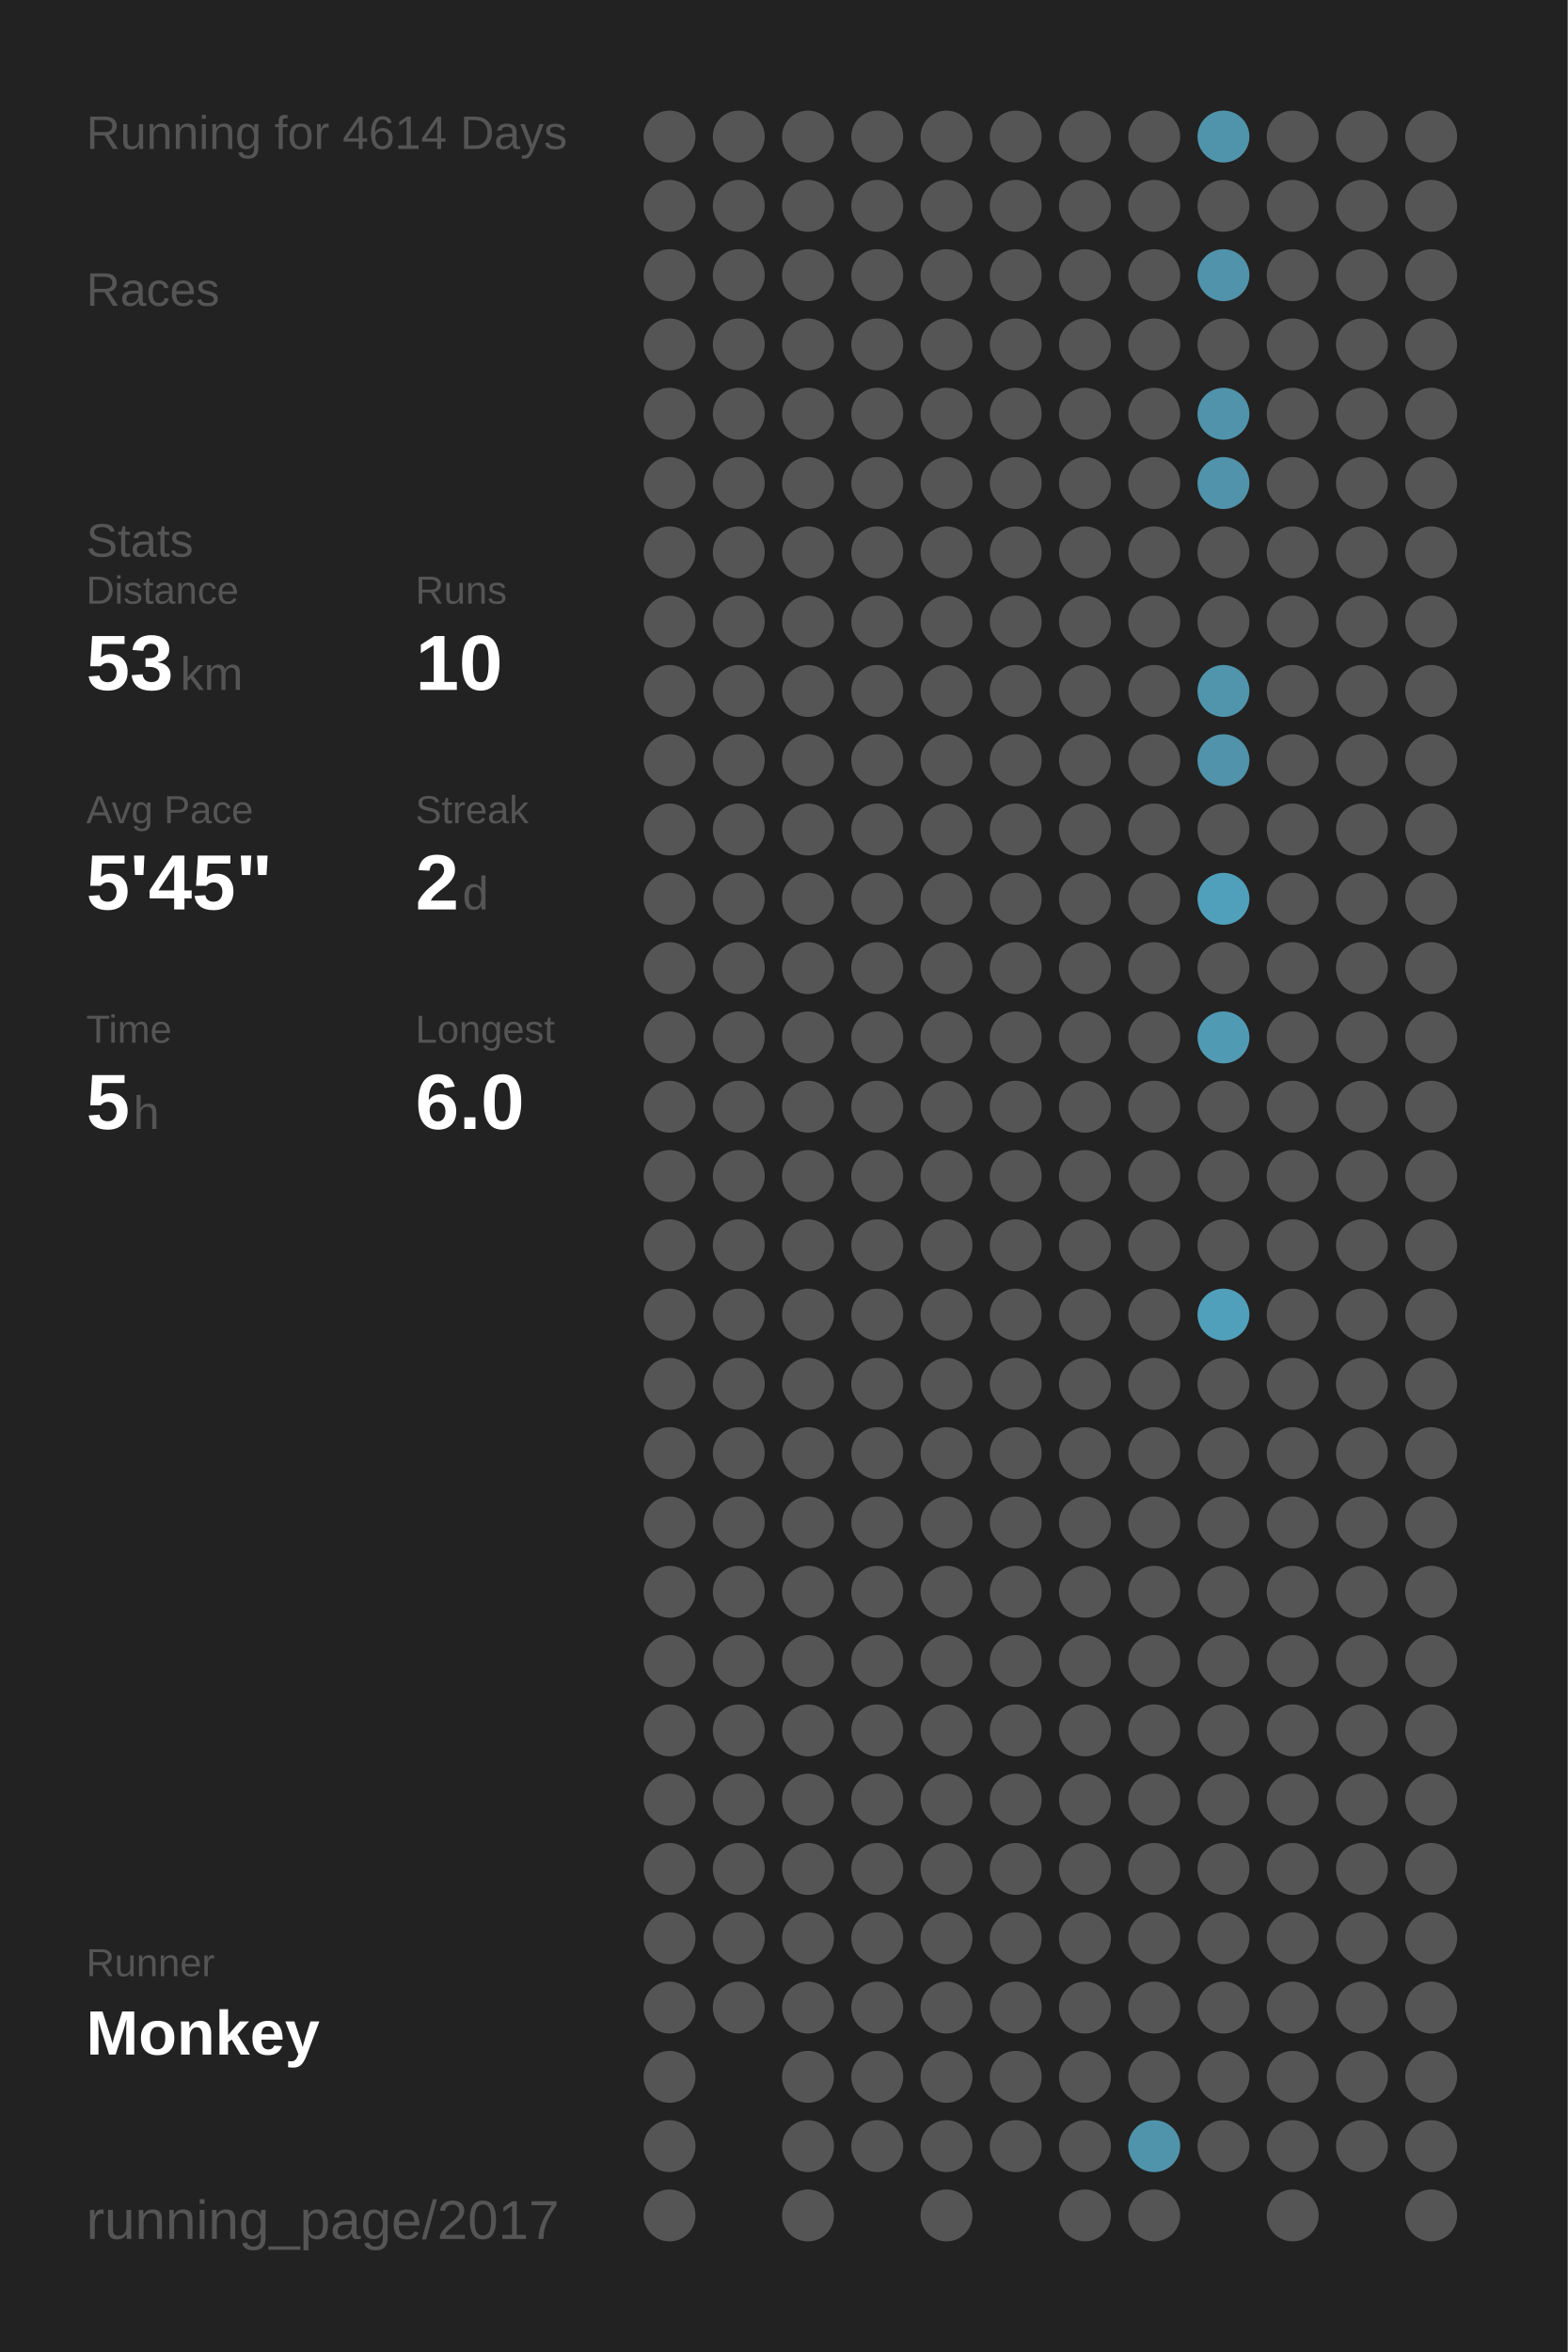
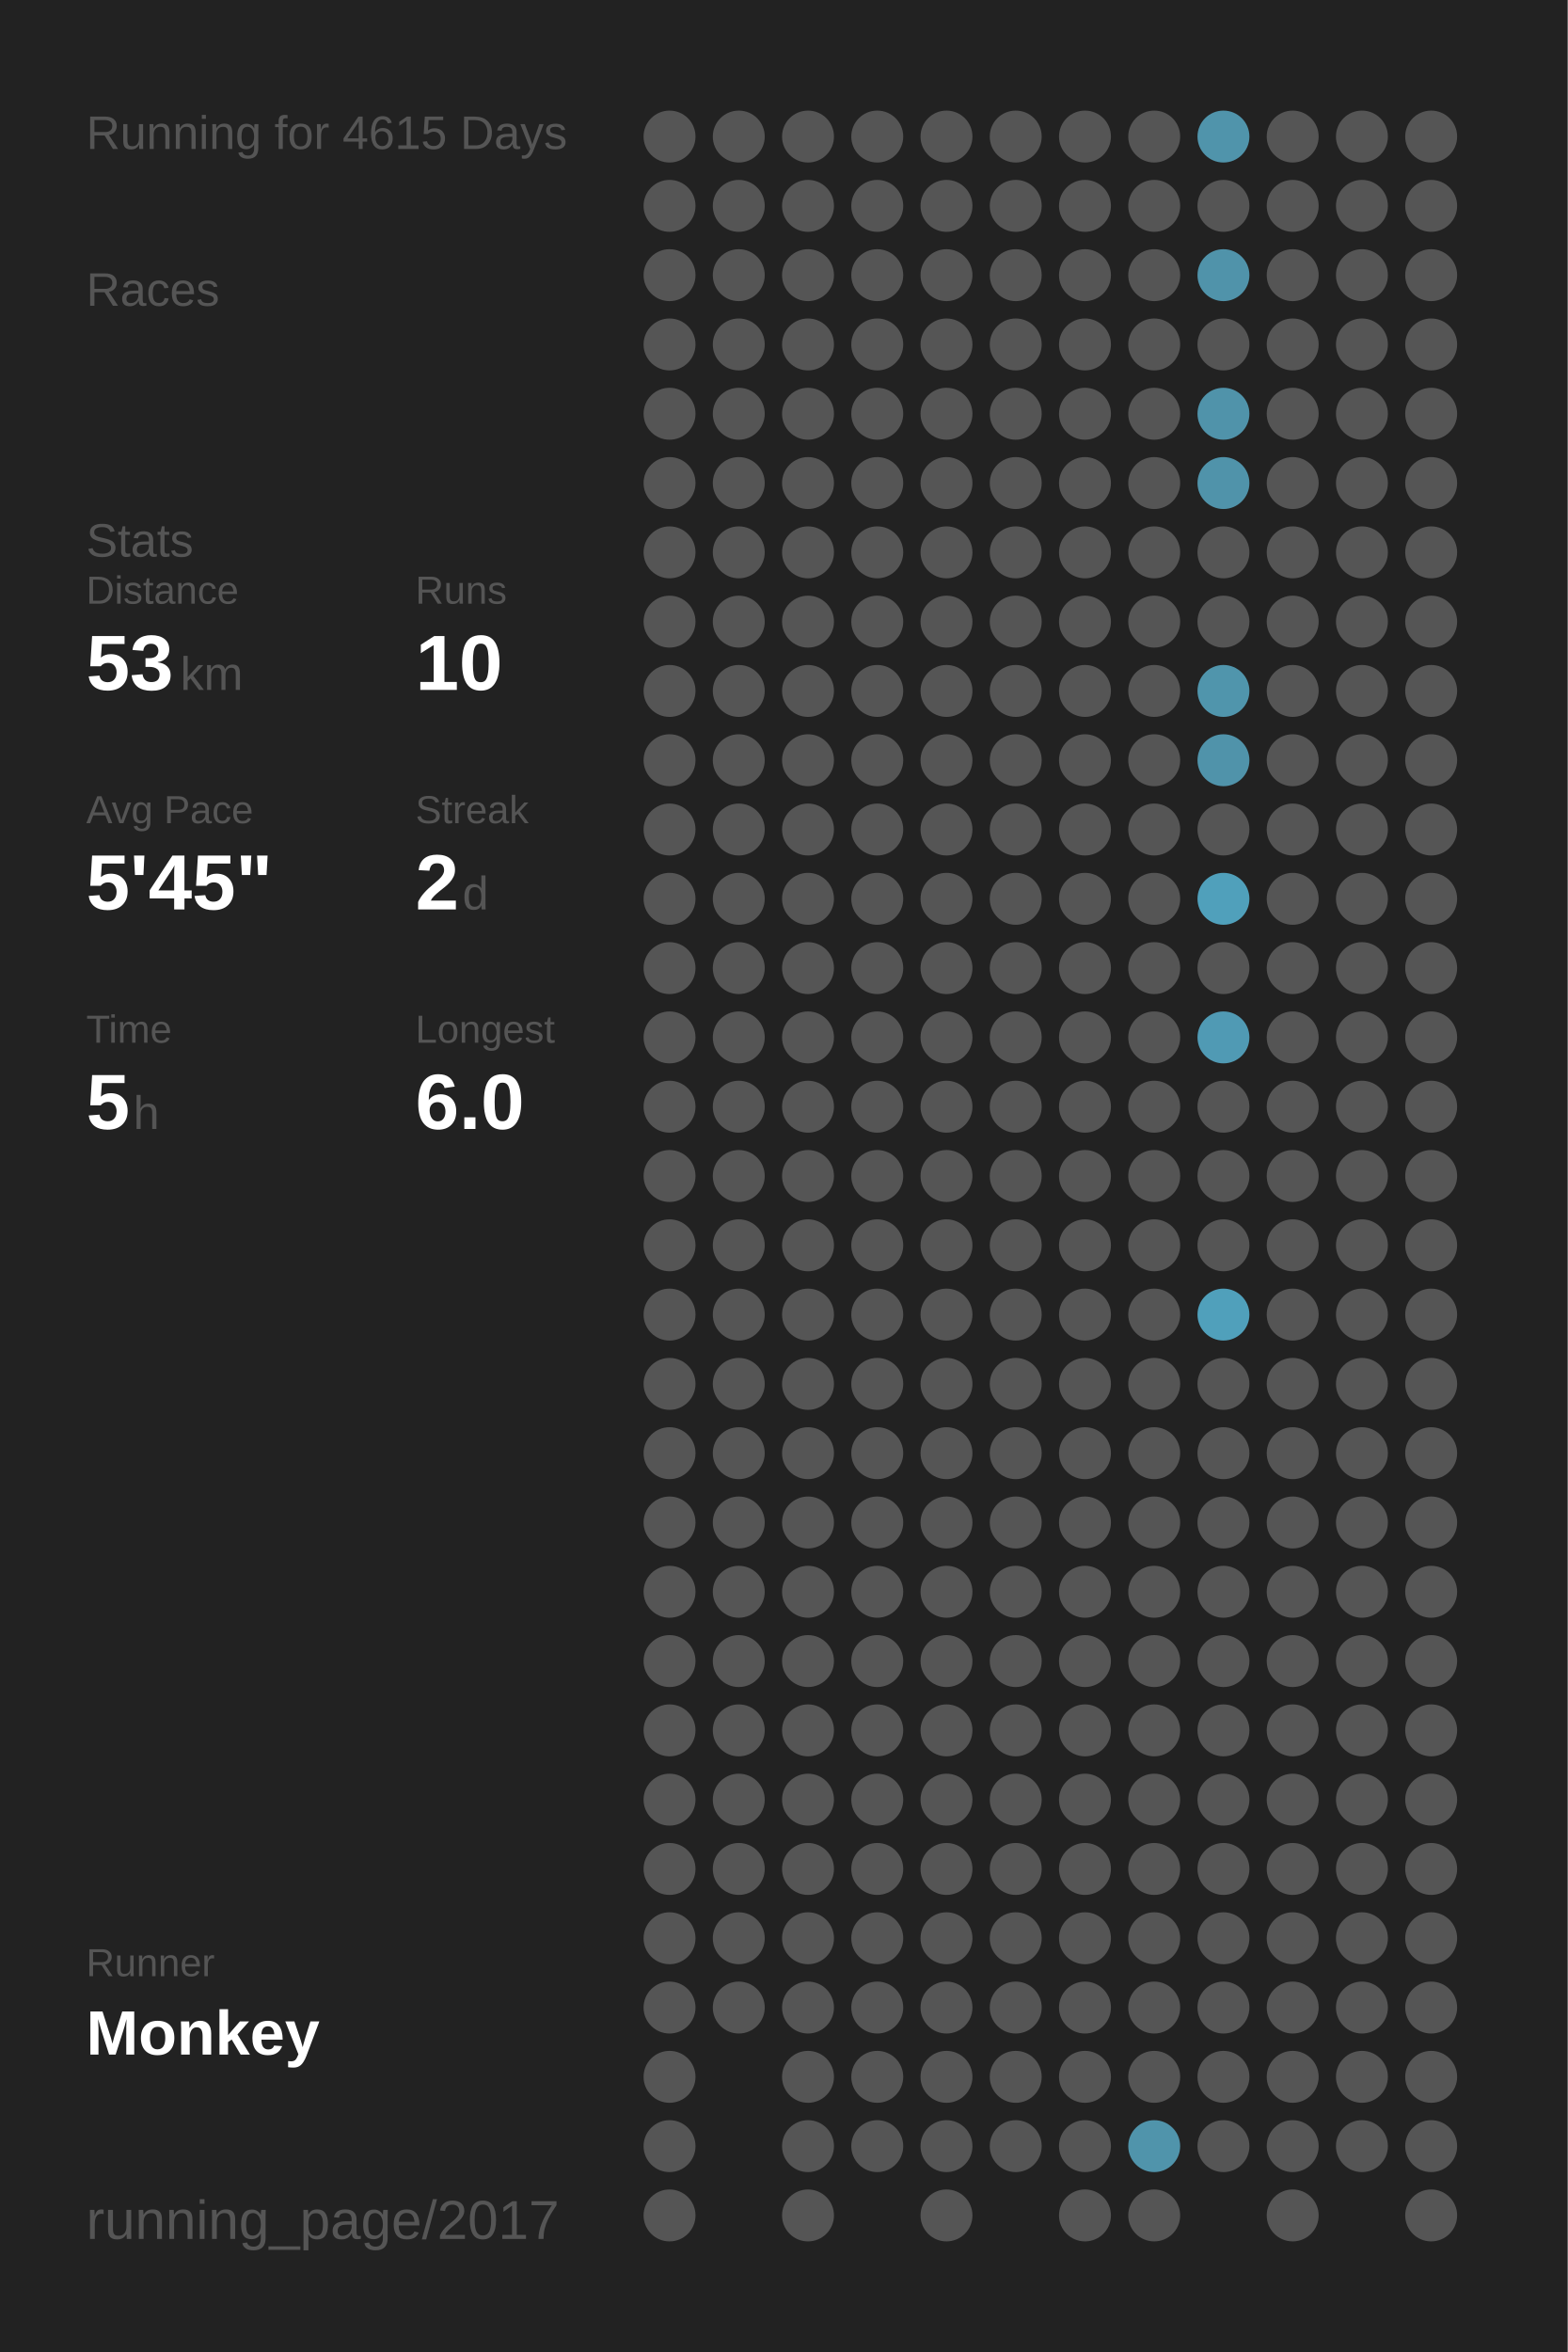
<svg xmlns="http://www.w3.org/2000/svg" baseProfile="full" height="300mm" version="1.1" viewBox="0,0,200,300" width="200mm">
  <defs />
  <rect fill="#222222" height="300" width="200" x="0" y="0" />
-   <text fill="#555555" style="font-size:6px; font-family:Arial;" x="11" y="19">Running for 4614 Days</text>
+   <text fill="#555555" style="font-size:6px; font-family:Arial;" x="11" y="19">Running for 4615 Days</text>
  <text fill="#555555" style="font-size:6px; font-family:Arial;" x="11" y="39">Races</text>
  <text fill="#555555" style="font-size:6px; font-family:Arial;" x="11" y="71">Stats</text>
  <text fill="#555555" style="font-size:5px; font-family:Arial;" x="11" y="77">Distance</text>
  <text fill="#FFFFFF" style="font-size:10px; font-family:Arial; font-weight:bold;" x="11" y="88">53</text>
  <text fill="#555555" style="font-size:6px; font-family:Arial;" x="23" y="88">km</text>
  <text fill="#555555" style="font-size:5px; font-family:Arial;" x="53" y="77">Runs</text>
  <text fill="#FFFFFF" style="font-size:10px; font-family:Arial; font-weight:bold;" x="53" y="88">10</text>
  <text fill="#555555" style="font-size:5px; font-family:Arial;" x="11" y="105">Avg Pace</text>
  <text fill="#FFFFFF" style="font-size:10px; font-family:Arial; font-weight:bold;" x="11" y="116">5'45"</text>
  <text fill="#555555" style="font-size:5px; font-family:Arial;" x="53" y="105">Streak</text>
  <text fill="#FFFFFF" style="font-size:10px; font-family:Arial; font-weight:bold;" x="53" y="116">2</text>
  <text fill="#555555" style="font-size:6px; font-family:Arial;" x="59" y="116">d</text>
  <text fill="#555555" style="font-size:5px; font-family:Arial;" x="11" y="133">Time</text>
  <text fill="#FFFFFF" style="font-size:10px; font-family:Arial; font-weight:bold;" x="11" y="144">5</text>
  <text fill="#555555" style="font-size:6px; font-family:Arial;" x="17" y="144">h</text>
  <text fill="#555555" style="font-size:5px; font-family:Arial;" x="53" y="133">Longest</text>
  <text fill="#FFFFFF" style="font-size:10px; font-family:Arial; font-weight:bold;" x="53" y="144">6.0</text>
  <text fill="#555555" style="font-size:5px; font-family:Arial;" x="11" y="252.065">Runner</text>
  <text fill="#FFFFFF" style="font-size:8px; font-family:Arial; font-weight:bold;" x="11" y="262.065">Monkey</text>
  <text fill="#555555" style="font-size:7px; font-family:Arial;" x="11" y="285.581">running_page/2017</text>
  <circle cx="85.417" cy="17.419" fill="#555555" r="3.312" />
  <circle cx="85.417" cy="26.258" fill="#555555" r="3.312" />
  <circle cx="85.417" cy="35.097" fill="#555555" r="3.312" />
  <circle cx="85.417" cy="43.935" fill="#555555" r="3.312" />
  <circle cx="85.417" cy="52.774" fill="#555555" r="3.312" />
  <circle cx="85.417" cy="61.613" fill="#555555" r="3.312" />
  <circle cx="85.417" cy="70.452" fill="#555555" r="3.312" />
  <circle cx="85.417" cy="79.29" fill="#555555" r="3.312" />
  <circle cx="85.417" cy="88.129" fill="#555555" r="3.312" />
  <circle cx="85.417" cy="96.968" fill="#555555" r="3.312" />
  <circle cx="85.417" cy="105.806" fill="#555555" r="3.312" />
  <circle cx="85.417" cy="114.645" fill="#555555" r="3.312" />
  <circle cx="85.417" cy="123.484" fill="#555555" r="3.312" />
  <circle cx="85.417" cy="132.323" fill="#555555" r="3.312" />
  <circle cx="85.417" cy="141.161" fill="#555555" r="3.312" />
  <circle cx="85.417" cy="150" fill="#555555" r="3.312" />
  <circle cx="85.417" cy="158.839" fill="#555555" r="3.312" />
  <circle cx="85.417" cy="167.677" fill="#555555" r="3.312" />
  <circle cx="85.417" cy="176.516" fill="#555555" r="3.312" />
  <circle cx="85.417" cy="185.355" fill="#555555" r="3.312" />
  <circle cx="85.417" cy="194.194" fill="#555555" r="3.312" />
  <circle cx="85.417" cy="203.032" fill="#555555" r="3.312" />
  <circle cx="85.417" cy="211.871" fill="#555555" r="3.312" />
  <circle cx="85.417" cy="220.71" fill="#555555" r="3.312" />
  <circle cx="85.417" cy="229.548" fill="#555555" r="3.312" />
  <circle cx="85.417" cy="238.387" fill="#555555" r="3.312" />
  <circle cx="85.417" cy="247.226" fill="#555555" r="3.312" />
  <circle cx="85.417" cy="256.065" fill="#555555" r="3.312" />
  <circle cx="85.417" cy="264.903" fill="#555555" r="3.312" />
  <circle cx="85.417" cy="273.742" fill="#555555" r="3.312" />
  <circle cx="85.417" cy="282.581" fill="#555555" r="3.312" />
  <circle cx="94.25" cy="17.419" fill="#555555" r="3.312" />
  <circle cx="94.25" cy="26.258" fill="#555555" r="3.312" />
  <circle cx="94.25" cy="35.097" fill="#555555" r="3.312" />
  <circle cx="94.25" cy="43.935" fill="#555555" r="3.312" />
  <circle cx="94.25" cy="52.774" fill="#555555" r="3.312" />
  <circle cx="94.25" cy="61.613" fill="#555555" r="3.312" />
  <circle cx="94.25" cy="70.452" fill="#555555" r="3.312" />
  <circle cx="94.25" cy="79.29" fill="#555555" r="3.312" />
  <circle cx="94.25" cy="88.129" fill="#555555" r="3.312" />
  <circle cx="94.25" cy="96.968" fill="#555555" r="3.312" />
  <circle cx="94.25" cy="105.806" fill="#555555" r="3.312" />
  <circle cx="94.25" cy="114.645" fill="#555555" r="3.312" />
  <circle cx="94.25" cy="123.484" fill="#555555" r="3.312" />
  <circle cx="94.25" cy="132.323" fill="#555555" r="3.312" />
  <circle cx="94.25" cy="141.161" fill="#555555" r="3.312" />
  <circle cx="94.25" cy="150" fill="#555555" r="3.312" />
  <circle cx="94.25" cy="158.839" fill="#555555" r="3.312" />
  <circle cx="94.25" cy="167.677" fill="#555555" r="3.312" />
  <circle cx="94.25" cy="176.516" fill="#555555" r="3.312" />
  <circle cx="94.25" cy="185.355" fill="#555555" r="3.312" />
  <circle cx="94.25" cy="194.194" fill="#555555" r="3.312" />
  <circle cx="94.25" cy="203.032" fill="#555555" r="3.312" />
  <circle cx="94.25" cy="211.871" fill="#555555" r="3.312" />
  <circle cx="94.25" cy="220.71" fill="#555555" r="3.312" />
  <circle cx="94.25" cy="229.548" fill="#555555" r="3.312" />
  <circle cx="94.25" cy="238.387" fill="#555555" r="3.312" />
  <circle cx="94.25" cy="247.226" fill="#555555" r="3.312" />
  <circle cx="94.25" cy="256.065" fill="#555555" r="3.312" />
  <circle cx="103.083" cy="17.419" fill="#555555" r="3.312" />
  <circle cx="103.083" cy="26.258" fill="#555555" r="3.312" />
  <circle cx="103.083" cy="35.097" fill="#555555" r="3.312" />
  <circle cx="103.083" cy="43.935" fill="#555555" r="3.312" />
  <circle cx="103.083" cy="52.774" fill="#555555" r="3.312" />
  <circle cx="103.083" cy="61.613" fill="#555555" r="3.312" />
  <circle cx="103.083" cy="70.452" fill="#555555" r="3.312" />
  <circle cx="103.083" cy="79.29" fill="#555555" r="3.312" />
  <circle cx="103.083" cy="88.129" fill="#555555" r="3.312" />
  <circle cx="103.083" cy="96.968" fill="#555555" r="3.312" />
  <circle cx="103.083" cy="105.806" fill="#555555" r="3.312" />
  <circle cx="103.083" cy="114.645" fill="#555555" r="3.312" />
  <circle cx="103.083" cy="123.484" fill="#555555" r="3.312" />
  <circle cx="103.083" cy="132.323" fill="#555555" r="3.312" />
  <circle cx="103.083" cy="141.161" fill="#555555" r="3.312" />
  <circle cx="103.083" cy="150" fill="#555555" r="3.312" />
  <circle cx="103.083" cy="158.839" fill="#555555" r="3.312" />
  <circle cx="103.083" cy="167.677" fill="#555555" r="3.312" />
  <circle cx="103.083" cy="176.516" fill="#555555" r="3.312" />
  <circle cx="103.083" cy="185.355" fill="#555555" r="3.312" />
  <circle cx="103.083" cy="194.194" fill="#555555" r="3.312" />
  <circle cx="103.083" cy="203.032" fill="#555555" r="3.312" />
  <circle cx="103.083" cy="211.871" fill="#555555" r="3.312" />
  <circle cx="103.083" cy="220.71" fill="#555555" r="3.312" />
  <circle cx="103.083" cy="229.548" fill="#555555" r="3.312" />
  <circle cx="103.083" cy="238.387" fill="#555555" r="3.312" />
  <circle cx="103.083" cy="247.226" fill="#555555" r="3.312" />
  <circle cx="103.083" cy="256.065" fill="#555555" r="3.312" />
  <circle cx="103.083" cy="264.903" fill="#555555" r="3.312" />
  <circle cx="103.083" cy="273.742" fill="#555555" r="3.312" />
  <circle cx="103.083" cy="282.581" fill="#555555" r="3.312" />
  <circle cx="111.917" cy="17.419" fill="#555555" r="3.312" />
  <circle cx="111.917" cy="26.258" fill="#555555" r="3.312" />
  <circle cx="111.917" cy="35.097" fill="#555555" r="3.312" />
  <circle cx="111.917" cy="43.935" fill="#555555" r="3.312" />
  <circle cx="111.917" cy="52.774" fill="#555555" r="3.312" />
  <circle cx="111.917" cy="61.613" fill="#555555" r="3.312" />
  <circle cx="111.917" cy="70.452" fill="#555555" r="3.312" />
  <circle cx="111.917" cy="79.29" fill="#555555" r="3.312" />
  <circle cx="111.917" cy="88.129" fill="#555555" r="3.312" />
  <circle cx="111.917" cy="96.968" fill="#555555" r="3.312" />
  <circle cx="111.917" cy="105.806" fill="#555555" r="3.312" />
  <circle cx="111.917" cy="114.645" fill="#555555" r="3.312" />
  <circle cx="111.917" cy="123.484" fill="#555555" r="3.312" />
  <circle cx="111.917" cy="132.323" fill="#555555" r="3.312" />
  <circle cx="111.917" cy="141.161" fill="#555555" r="3.312" />
  <circle cx="111.917" cy="150" fill="#555555" r="3.312" />
  <circle cx="111.917" cy="158.839" fill="#555555" r="3.312" />
  <circle cx="111.917" cy="167.677" fill="#555555" r="3.312" />
  <circle cx="111.917" cy="176.516" fill="#555555" r="3.312" />
  <circle cx="111.917" cy="185.355" fill="#555555" r="3.312" />
  <circle cx="111.917" cy="194.194" fill="#555555" r="3.312" />
  <circle cx="111.917" cy="203.032" fill="#555555" r="3.312" />
  <circle cx="111.917" cy="211.871" fill="#555555" r="3.312" />
  <circle cx="111.917" cy="220.71" fill="#555555" r="3.312" />
  <circle cx="111.917" cy="229.548" fill="#555555" r="3.312" />
  <circle cx="111.917" cy="238.387" fill="#555555" r="3.312" />
  <circle cx="111.917" cy="247.226" fill="#555555" r="3.312" />
  <circle cx="111.917" cy="256.065" fill="#555555" r="3.312" />
  <circle cx="111.917" cy="264.903" fill="#555555" r="3.312" />
  <circle cx="111.917" cy="273.742" fill="#555555" r="3.312" />
  <circle cx="120.75" cy="17.419" fill="#555555" r="3.312" />
  <circle cx="120.75" cy="26.258" fill="#555555" r="3.312" />
  <circle cx="120.75" cy="35.097" fill="#555555" r="3.312" />
  <circle cx="120.75" cy="43.935" fill="#555555" r="3.312" />
  <circle cx="120.75" cy="52.774" fill="#555555" r="3.312" />
  <circle cx="120.75" cy="61.613" fill="#555555" r="3.312" />
  <circle cx="120.75" cy="70.452" fill="#555555" r="3.312" />
  <circle cx="120.75" cy="79.29" fill="#555555" r="3.312" />
  <circle cx="120.75" cy="88.129" fill="#555555" r="3.312" />
  <circle cx="120.75" cy="96.968" fill="#555555" r="3.312" />
  <circle cx="120.75" cy="105.806" fill="#555555" r="3.312" />
  <circle cx="120.75" cy="114.645" fill="#555555" r="3.312" />
  <circle cx="120.75" cy="123.484" fill="#555555" r="3.312" />
  <circle cx="120.75" cy="132.323" fill="#555555" r="3.312" />
  <circle cx="120.75" cy="141.161" fill="#555555" r="3.312" />
  <circle cx="120.75" cy="150" fill="#555555" r="3.312" />
  <circle cx="120.75" cy="158.839" fill="#555555" r="3.312" />
  <circle cx="120.75" cy="167.677" fill="#555555" r="3.312" />
  <circle cx="120.75" cy="176.516" fill="#555555" r="3.312" />
  <circle cx="120.75" cy="185.355" fill="#555555" r="3.312" />
  <circle cx="120.75" cy="194.194" fill="#555555" r="3.312" />
  <circle cx="120.75" cy="203.032" fill="#555555" r="3.312" />
  <circle cx="120.75" cy="211.871" fill="#555555" r="3.312" />
  <circle cx="120.75" cy="220.71" fill="#555555" r="3.312" />
  <circle cx="120.75" cy="229.548" fill="#555555" r="3.312" />
  <circle cx="120.75" cy="238.387" fill="#555555" r="3.312" />
  <circle cx="120.75" cy="247.226" fill="#555555" r="3.312" />
  <circle cx="120.75" cy="256.065" fill="#555555" r="3.312" />
  <circle cx="120.75" cy="264.903" fill="#555555" r="3.312" />
  <circle cx="120.75" cy="273.742" fill="#555555" r="3.312" />
  <circle cx="120.75" cy="282.581" fill="#555555" r="3.312" />
  <circle cx="129.583" cy="17.419" fill="#555555" r="3.312" />
  <circle cx="129.583" cy="26.258" fill="#555555" r="3.312" />
  <circle cx="129.583" cy="35.097" fill="#555555" r="3.312" />
  <circle cx="129.583" cy="43.935" fill="#555555" r="3.312" />
  <circle cx="129.583" cy="52.774" fill="#555555" r="3.312" />
  <circle cx="129.583" cy="61.613" fill="#555555" r="3.312" />
  <circle cx="129.583" cy="70.452" fill="#555555" r="3.312" />
  <circle cx="129.583" cy="79.29" fill="#555555" r="3.312" />
  <circle cx="129.583" cy="88.129" fill="#555555" r="3.312" />
  <circle cx="129.583" cy="96.968" fill="#555555" r="3.312" />
  <circle cx="129.583" cy="105.806" fill="#555555" r="3.312" />
  <circle cx="129.583" cy="114.645" fill="#555555" r="3.312" />
  <circle cx="129.583" cy="123.484" fill="#555555" r="3.312" />
  <circle cx="129.583" cy="132.323" fill="#555555" r="3.312" />
  <circle cx="129.583" cy="141.161" fill="#555555" r="3.312" />
  <circle cx="129.583" cy="150" fill="#555555" r="3.312" />
  <circle cx="129.583" cy="158.839" fill="#555555" r="3.312" />
  <circle cx="129.583" cy="167.677" fill="#555555" r="3.312" />
  <circle cx="129.583" cy="176.516" fill="#555555" r="3.312" />
  <circle cx="129.583" cy="185.355" fill="#555555" r="3.312" />
  <circle cx="129.583" cy="194.194" fill="#555555" r="3.312" />
  <circle cx="129.583" cy="203.032" fill="#555555" r="3.312" />
  <circle cx="129.583" cy="211.871" fill="#555555" r="3.312" />
  <circle cx="129.583" cy="220.71" fill="#555555" r="3.312" />
  <circle cx="129.583" cy="229.548" fill="#555555" r="3.312" />
  <circle cx="129.583" cy="238.387" fill="#555555" r="3.312" />
  <circle cx="129.583" cy="247.226" fill="#555555" r="3.312" />
  <circle cx="129.583" cy="256.065" fill="#555555" r="3.312" />
  <circle cx="129.583" cy="264.903" fill="#555555" r="3.312" />
  <circle cx="129.583" cy="273.742" fill="#555555" r="3.312" />
  <circle cx="138.417" cy="17.419" fill="#555555" r="3.312" />
  <circle cx="138.417" cy="26.258" fill="#555555" r="3.312" />
  <circle cx="138.417" cy="35.097" fill="#555555" r="3.312" />
  <circle cx="138.417" cy="43.935" fill="#555555" r="3.312" />
  <circle cx="138.417" cy="52.774" fill="#555555" r="3.312" />
  <circle cx="138.417" cy="61.613" fill="#555555" r="3.312" />
  <circle cx="138.417" cy="70.452" fill="#555555" r="3.312" />
  <circle cx="138.417" cy="79.29" fill="#555555" r="3.312" />
  <circle cx="138.417" cy="88.129" fill="#555555" r="3.312" />
  <circle cx="138.417" cy="96.968" fill="#555555" r="3.312" />
  <circle cx="138.417" cy="105.806" fill="#555555" r="3.312" />
  <circle cx="138.417" cy="114.645" fill="#555555" r="3.312" />
  <circle cx="138.417" cy="123.484" fill="#555555" r="3.312" />
  <circle cx="138.417" cy="132.323" fill="#555555" r="3.312" />
  <circle cx="138.417" cy="141.161" fill="#555555" r="3.312" />
  <circle cx="138.417" cy="150" fill="#555555" r="3.312" />
  <circle cx="138.417" cy="158.839" fill="#555555" r="3.312" />
  <circle cx="138.417" cy="167.677" fill="#555555" r="3.312" />
  <circle cx="138.417" cy="176.516" fill="#555555" r="3.312" />
  <circle cx="138.417" cy="185.355" fill="#555555" r="3.312" />
  <circle cx="138.417" cy="194.194" fill="#555555" r="3.312" />
  <circle cx="138.417" cy="203.032" fill="#555555" r="3.312" />
  <circle cx="138.417" cy="211.871" fill="#555555" r="3.312" />
  <circle cx="138.417" cy="220.71" fill="#555555" r="3.312" />
  <circle cx="138.417" cy="229.548" fill="#555555" r="3.312" />
  <circle cx="138.417" cy="238.387" fill="#555555" r="3.312" />
  <circle cx="138.417" cy="247.226" fill="#555555" r="3.312" />
  <circle cx="138.417" cy="256.065" fill="#555555" r="3.312" />
  <circle cx="138.417" cy="264.903" fill="#555555" r="3.312" />
  <circle cx="138.417" cy="273.742" fill="#555555" r="3.312" />
  <circle cx="138.417" cy="282.581" fill="#555555" r="3.312" />
  <circle cx="147.25" cy="17.419" fill="#555555" r="3.312" />
  <circle cx="147.25" cy="26.258" fill="#555555" r="3.312" />
  <circle cx="147.25" cy="35.097" fill="#555555" r="3.312" />
  <circle cx="147.25" cy="43.935" fill="#555555" r="3.312" />
  <circle cx="147.25" cy="52.774" fill="#555555" r="3.312" />
  <circle cx="147.25" cy="61.613" fill="#555555" r="3.312" />
  <circle cx="147.25" cy="70.452" fill="#555555" r="3.312" />
  <circle cx="147.25" cy="79.29" fill="#555555" r="3.312" />
  <circle cx="147.25" cy="88.129" fill="#555555" r="3.312" />
  <circle cx="147.25" cy="96.968" fill="#555555" r="3.312" />
  <circle cx="147.25" cy="105.806" fill="#555555" r="3.312" />
  <circle cx="147.25" cy="114.645" fill="#555555" r="3.312" />
  <circle cx="147.25" cy="123.484" fill="#555555" r="3.312" />
  <circle cx="147.25" cy="132.323" fill="#555555" r="3.312" />
  <circle cx="147.25" cy="141.161" fill="#555555" r="3.312" />
  <circle cx="147.25" cy="150" fill="#555555" r="3.312" />
  <circle cx="147.25" cy="158.839" fill="#555555" r="3.312" />
  <circle cx="147.25" cy="167.677" fill="#555555" r="3.312" />
  <circle cx="147.25" cy="176.516" fill="#555555" r="3.312" />
  <circle cx="147.25" cy="185.355" fill="#555555" r="3.312" />
  <circle cx="147.25" cy="194.194" fill="#555555" r="3.312" />
  <circle cx="147.25" cy="203.032" fill="#555555" r="3.312" />
  <circle cx="147.25" cy="211.871" fill="#555555" r="3.312" />
  <circle cx="147.25" cy="220.71" fill="#555555" r="3.312" />
  <circle cx="147.25" cy="229.548" fill="#555555" r="3.312" />
  <circle cx="147.25" cy="238.387" fill="#555555" r="3.312" />
  <circle cx="147.25" cy="247.226" fill="#555555" r="3.312" />
  <circle cx="147.25" cy="256.065" fill="#555555" r="3.312" />
  <circle cx="147.25" cy="264.903" fill="#555555" r="3.312" />
  <circle cx="147.25" cy="273.742" fill="#5094ab" r="3.312" />
  <circle cx="147.25" cy="282.581" fill="#555555" r="3.312" />
  <circle cx="156.083" cy="17.419" fill="#5094ab" r="3.312" />
  <circle cx="156.083" cy="26.258" fill="#555555" r="3.312" />
  <circle cx="156.083" cy="35.097" fill="#5093aa" r="3.312" />
  <circle cx="156.083" cy="43.935" fill="#555555" r="3.312" />
  <circle cx="156.083" cy="52.774" fill="#5093aa" r="3.312" />
  <circle cx="156.083" cy="61.613" fill="#5093aa" r="3.312" />
  <circle cx="156.083" cy="70.452" fill="#555555" r="3.312" />
  <circle cx="156.083" cy="79.29" fill="#555555" r="3.312" />
  <circle cx="156.083" cy="88.129" fill="#5095ac" r="3.312" />
  <circle cx="156.083" cy="96.968" fill="#5093aa" r="3.312" />
  <circle cx="156.083" cy="105.806" fill="#555555" r="3.312" />
  <circle cx="156.083" cy="114.645" fill="#50a0bb" r="3.312" />
  <circle cx="156.083" cy="123.484" fill="#555555" r="3.312" />
  <circle cx="156.083" cy="132.323" fill="#509ab4" r="3.312" />
  <circle cx="156.083" cy="141.161" fill="#555555" r="3.312" />
  <circle cx="156.083" cy="150" fill="#555555" r="3.312" />
  <circle cx="156.083" cy="158.839" fill="#555555" r="3.312" />
  <circle cx="156.083" cy="167.677" fill="#50a0bb" r="3.312" />
  <circle cx="156.083" cy="176.516" fill="#555555" r="3.312" />
  <circle cx="156.083" cy="185.355" fill="#555555" r="3.312" />
  <circle cx="156.083" cy="194.194" fill="#555555" r="3.312" />
  <circle cx="156.083" cy="203.032" fill="#555555" r="3.312" />
  <circle cx="156.083" cy="211.871" fill="#555555" r="3.312" />
  <circle cx="156.083" cy="220.71" fill="#555555" r="3.312" />
  <circle cx="156.083" cy="229.548" fill="#555555" r="3.312" />
  <circle cx="156.083" cy="238.387" fill="#555555" r="3.312" />
  <circle cx="156.083" cy="247.226" fill="#555555" r="3.312" />
  <circle cx="156.083" cy="256.065" fill="#555555" r="3.312" />
  <circle cx="156.083" cy="264.903" fill="#555555" r="3.312" />
  <circle cx="156.083" cy="273.742" fill="#555555" r="3.312" />
  <circle cx="164.917" cy="17.419" fill="#555555" r="3.312" />
  <circle cx="164.917" cy="26.258" fill="#555555" r="3.312" />
  <circle cx="164.917" cy="35.097" fill="#555555" r="3.312" />
  <circle cx="164.917" cy="43.935" fill="#555555" r="3.312" />
  <circle cx="164.917" cy="52.774" fill="#555555" r="3.312" />
  <circle cx="164.917" cy="61.613" fill="#555555" r="3.312" />
  <circle cx="164.917" cy="70.452" fill="#555555" r="3.312" />
  <circle cx="164.917" cy="79.29" fill="#555555" r="3.312" />
  <circle cx="164.917" cy="88.129" fill="#555555" r="3.312" />
  <circle cx="164.917" cy="96.968" fill="#555555" r="3.312" />
  <circle cx="164.917" cy="105.806" fill="#555555" r="3.312" />
  <circle cx="164.917" cy="114.645" fill="#555555" r="3.312" />
  <circle cx="164.917" cy="123.484" fill="#555555" r="3.312" />
  <circle cx="164.917" cy="132.323" fill="#555555" r="3.312" />
  <circle cx="164.917" cy="141.161" fill="#555555" r="3.312" />
  <circle cx="164.917" cy="150" fill="#555555" r="3.312" />
  <circle cx="164.917" cy="158.839" fill="#555555" r="3.312" />
  <circle cx="164.917" cy="167.677" fill="#555555" r="3.312" />
  <circle cx="164.917" cy="176.516" fill="#555555" r="3.312" />
  <circle cx="164.917" cy="185.355" fill="#555555" r="3.312" />
  <circle cx="164.917" cy="194.194" fill="#555555" r="3.312" />
  <circle cx="164.917" cy="203.032" fill="#555555" r="3.312" />
  <circle cx="164.917" cy="211.871" fill="#555555" r="3.312" />
  <circle cx="164.917" cy="220.71" fill="#555555" r="3.312" />
  <circle cx="164.917" cy="229.548" fill="#555555" r="3.312" />
  <circle cx="164.917" cy="238.387" fill="#555555" r="3.312" />
  <circle cx="164.917" cy="247.226" fill="#555555" r="3.312" />
  <circle cx="164.917" cy="256.065" fill="#555555" r="3.312" />
  <circle cx="164.917" cy="264.903" fill="#555555" r="3.312" />
  <circle cx="164.917" cy="273.742" fill="#555555" r="3.312" />
  <circle cx="164.917" cy="282.581" fill="#555555" r="3.312" />
  <circle cx="173.75" cy="17.419" fill="#555555" r="3.312" />
  <circle cx="173.75" cy="26.258" fill="#555555" r="3.312" />
  <circle cx="173.75" cy="35.097" fill="#555555" r="3.312" />
  <circle cx="173.75" cy="43.935" fill="#555555" r="3.312" />
  <circle cx="173.75" cy="52.774" fill="#555555" r="3.312" />
  <circle cx="173.75" cy="61.613" fill="#555555" r="3.312" />
  <circle cx="173.75" cy="70.452" fill="#555555" r="3.312" />
  <circle cx="173.75" cy="79.29" fill="#555555" r="3.312" />
  <circle cx="173.75" cy="88.129" fill="#555555" r="3.312" />
  <circle cx="173.75" cy="96.968" fill="#555555" r="3.312" />
  <circle cx="173.75" cy="105.806" fill="#555555" r="3.312" />
  <circle cx="173.75" cy="114.645" fill="#555555" r="3.312" />
  <circle cx="173.75" cy="123.484" fill="#555555" r="3.312" />
  <circle cx="173.75" cy="132.323" fill="#555555" r="3.312" />
  <circle cx="173.75" cy="141.161" fill="#555555" r="3.312" />
  <circle cx="173.75" cy="150" fill="#555555" r="3.312" />
  <circle cx="173.75" cy="158.839" fill="#555555" r="3.312" />
  <circle cx="173.75" cy="167.677" fill="#555555" r="3.312" />
  <circle cx="173.75" cy="176.516" fill="#555555" r="3.312" />
  <circle cx="173.75" cy="185.355" fill="#555555" r="3.312" />
  <circle cx="173.75" cy="194.194" fill="#555555" r="3.312" />
  <circle cx="173.75" cy="203.032" fill="#555555" r="3.312" />
  <circle cx="173.75" cy="211.871" fill="#555555" r="3.312" />
  <circle cx="173.75" cy="220.71" fill="#555555" r="3.312" />
  <circle cx="173.75" cy="229.548" fill="#555555" r="3.312" />
  <circle cx="173.75" cy="238.387" fill="#555555" r="3.312" />
  <circle cx="173.75" cy="247.226" fill="#555555" r="3.312" />
  <circle cx="173.75" cy="256.065" fill="#555555" r="3.312" />
  <circle cx="173.75" cy="264.903" fill="#555555" r="3.312" />
  <circle cx="173.75" cy="273.742" fill="#555555" r="3.312" />
  <circle cx="182.583" cy="17.419" fill="#555555" r="3.312" />
  <circle cx="182.583" cy="26.258" fill="#555555" r="3.312" />
  <circle cx="182.583" cy="35.097" fill="#555555" r="3.312" />
  <circle cx="182.583" cy="43.935" fill="#555555" r="3.312" />
  <circle cx="182.583" cy="52.774" fill="#555555" r="3.312" />
  <circle cx="182.583" cy="61.613" fill="#555555" r="3.312" />
  <circle cx="182.583" cy="70.452" fill="#555555" r="3.312" />
  <circle cx="182.583" cy="79.29" fill="#555555" r="3.312" />
  <circle cx="182.583" cy="88.129" fill="#555555" r="3.312" />
  <circle cx="182.583" cy="96.968" fill="#555555" r="3.312" />
  <circle cx="182.583" cy="105.806" fill="#555555" r="3.312" />
  <circle cx="182.583" cy="114.645" fill="#555555" r="3.312" />
  <circle cx="182.583" cy="123.484" fill="#555555" r="3.312" />
  <circle cx="182.583" cy="132.323" fill="#555555" r="3.312" />
  <circle cx="182.583" cy="141.161" fill="#555555" r="3.312" />
  <circle cx="182.583" cy="150" fill="#555555" r="3.312" />
  <circle cx="182.583" cy="158.839" fill="#555555" r="3.312" />
  <circle cx="182.583" cy="167.677" fill="#555555" r="3.312" />
  <circle cx="182.583" cy="176.516" fill="#555555" r="3.312" />
  <circle cx="182.583" cy="185.355" fill="#555555" r="3.312" />
  <circle cx="182.583" cy="194.194" fill="#555555" r="3.312" />
  <circle cx="182.583" cy="203.032" fill="#555555" r="3.312" />
  <circle cx="182.583" cy="211.871" fill="#555555" r="3.312" />
  <circle cx="182.583" cy="220.71" fill="#555555" r="3.312" />
  <circle cx="182.583" cy="229.548" fill="#555555" r="3.312" />
  <circle cx="182.583" cy="238.387" fill="#555555" r="3.312" />
  <circle cx="182.583" cy="247.226" fill="#555555" r="3.312" />
  <circle cx="182.583" cy="256.065" fill="#555555" r="3.312" />
  <circle cx="182.583" cy="264.903" fill="#555555" r="3.312" />
  <circle cx="182.583" cy="273.742" fill="#555555" r="3.312" />
  <circle cx="182.583" cy="282.581" fill="#555555" r="3.312" />
</svg>
